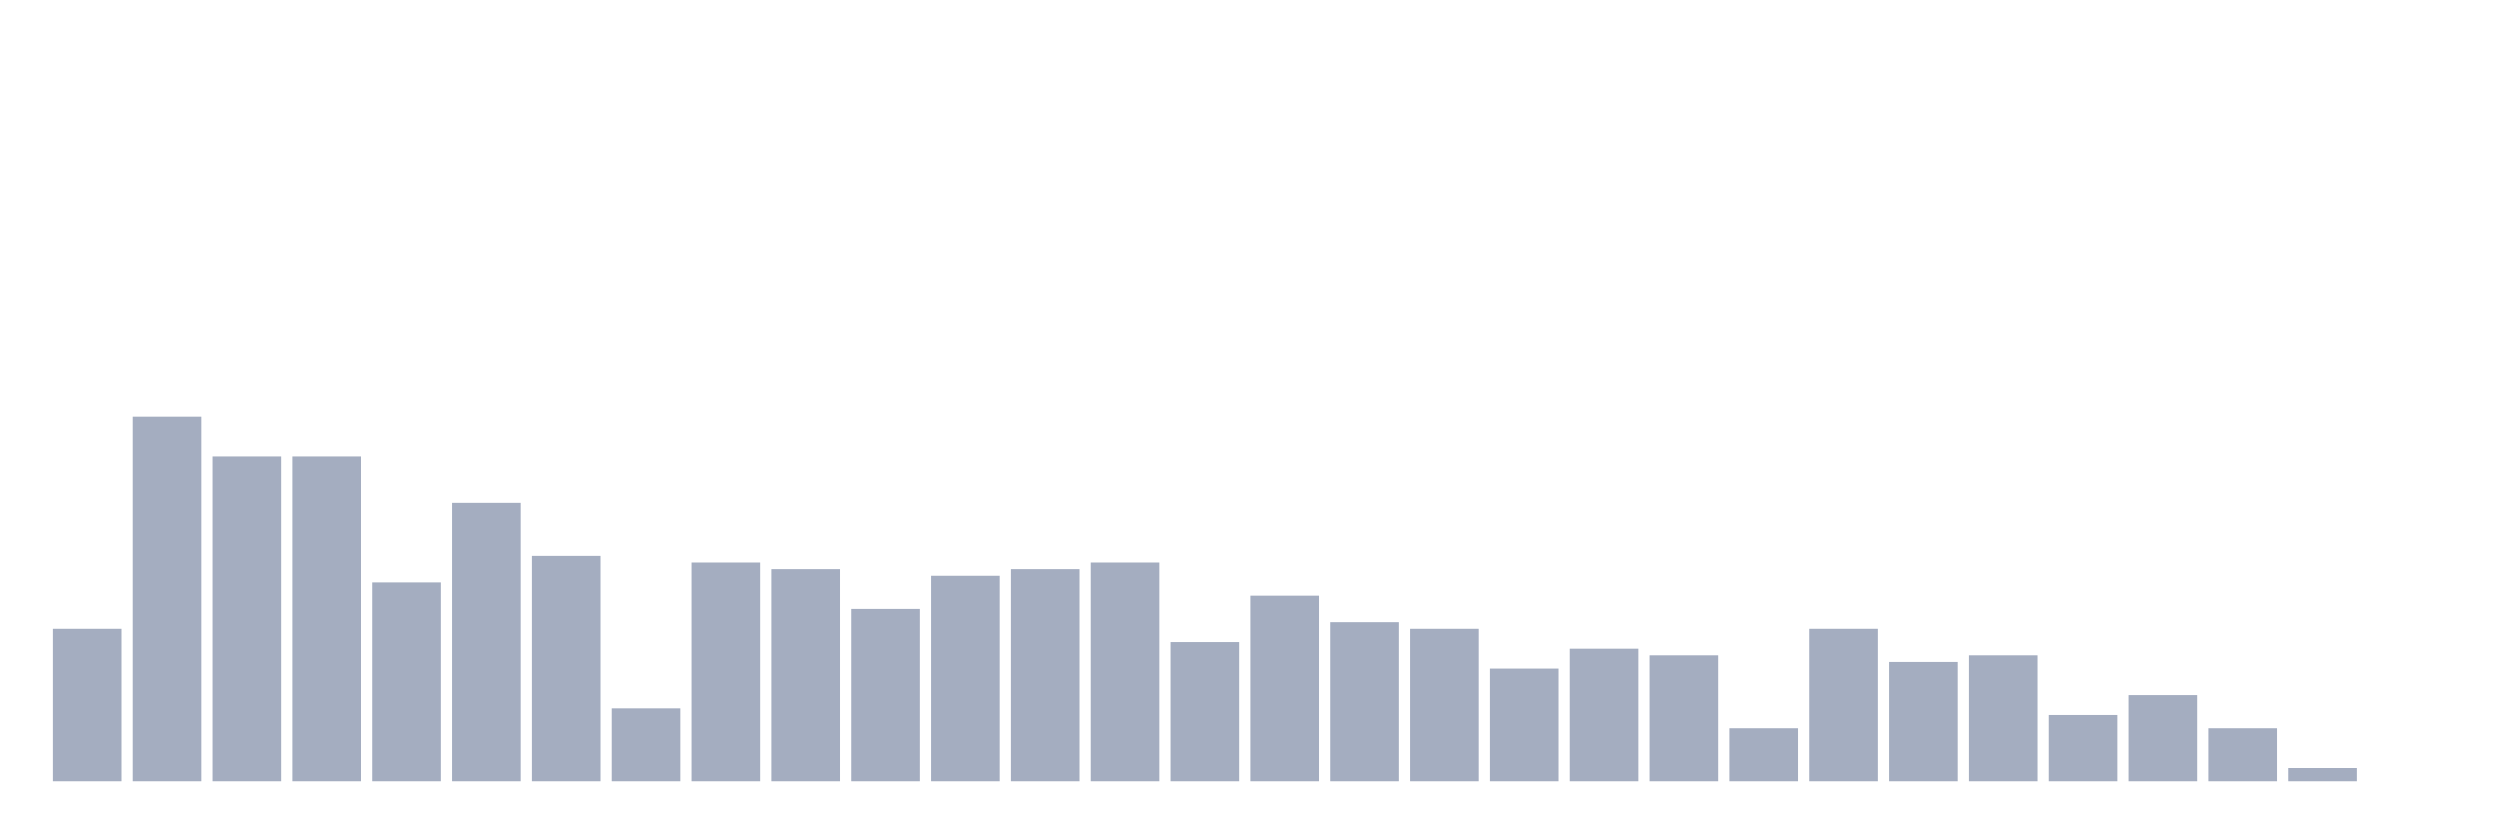
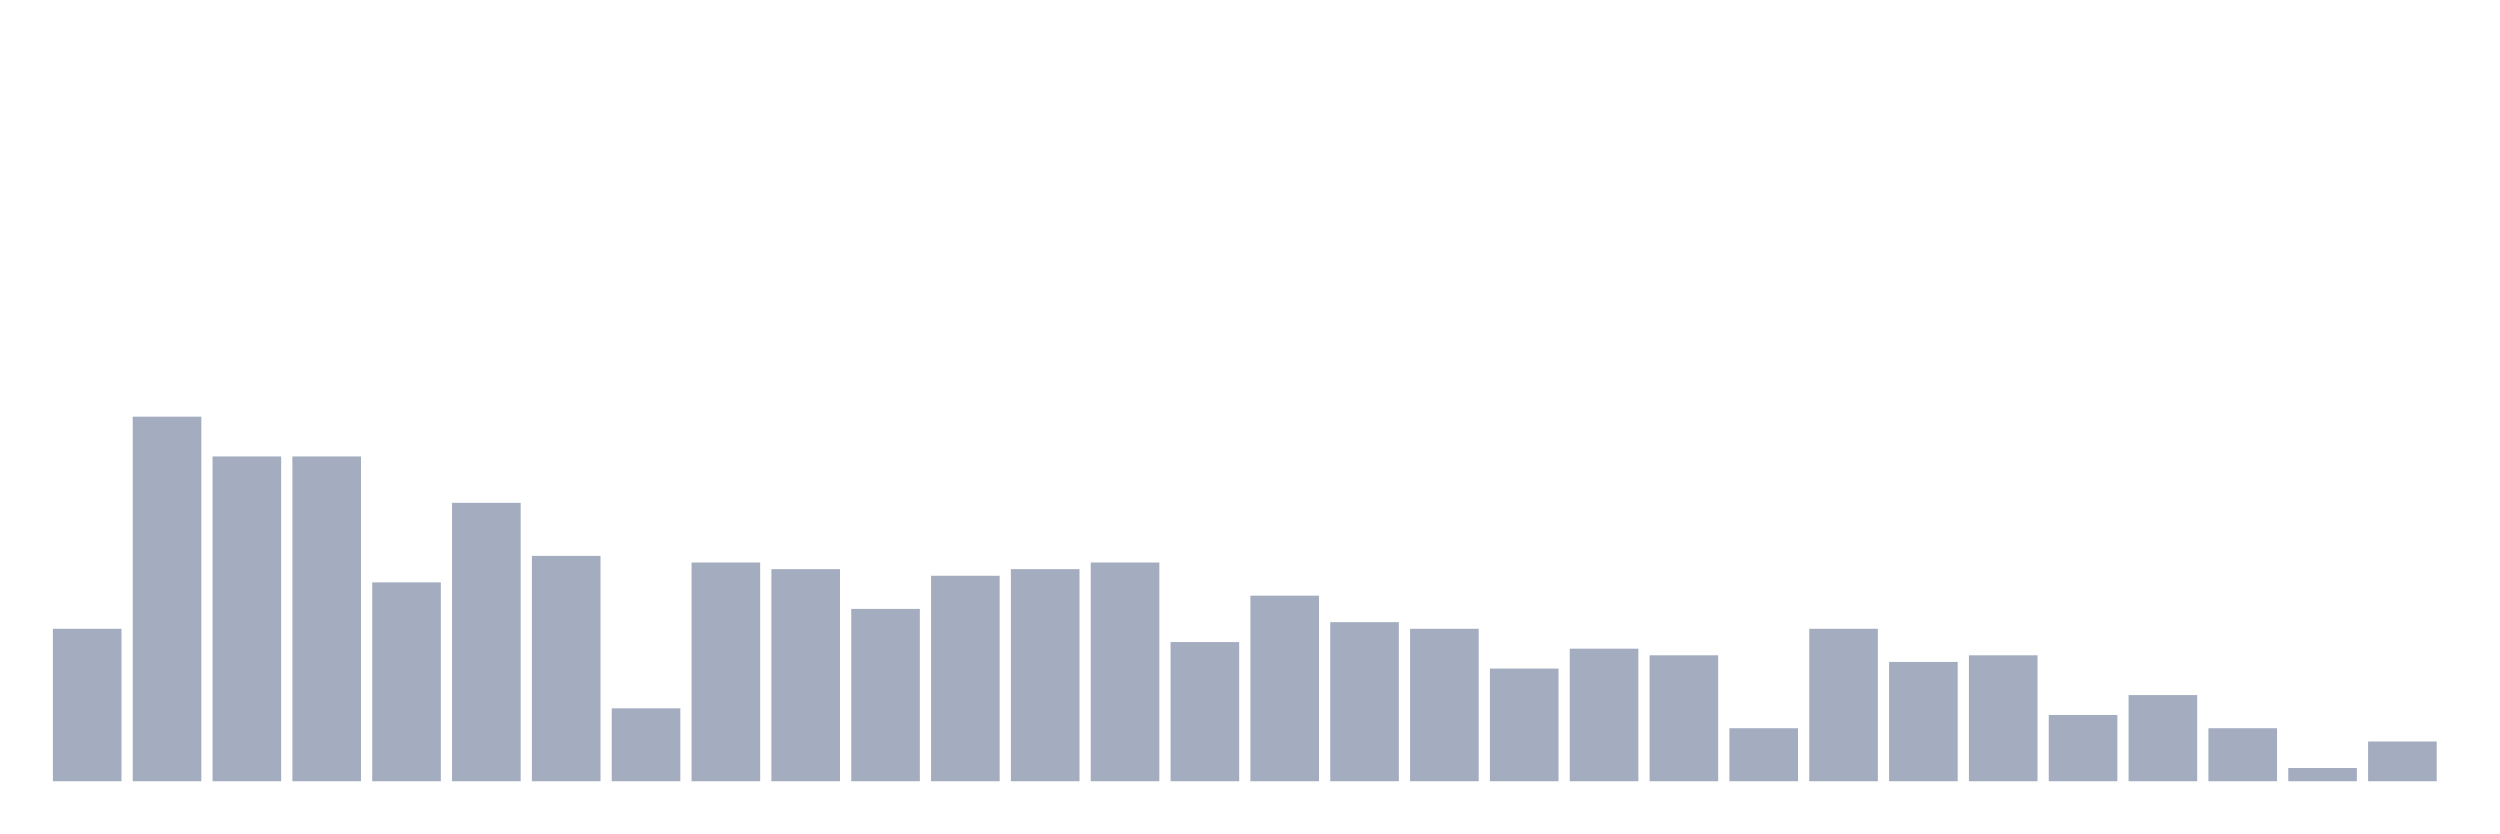
<svg xmlns="http://www.w3.org/2000/svg" viewBox="0 0 480 160">
  <g transform="translate(10,10)">
    <rect class="bar" x="0.153" width="13.175" y="110.727" height="29.273" fill="rgb(164,173,192)" />
    <rect class="bar" x="15.482" width="13.175" y="70" height="70" fill="rgb(164,173,192)" />
    <rect class="bar" x="30.81" width="13.175" y="77.636" height="62.364" fill="rgb(164,173,192)" />
    <rect class="bar" x="46.138" width="13.175" y="77.636" height="62.364" fill="rgb(164,173,192)" />
    <rect class="bar" x="61.466" width="13.175" y="101.818" height="38.182" fill="rgb(164,173,192)" />
    <rect class="bar" x="76.794" width="13.175" y="86.545" height="53.455" fill="rgb(164,173,192)" />
    <rect class="bar" x="92.123" width="13.175" y="96.727" height="43.273" fill="rgb(164,173,192)" />
    <rect class="bar" x="107.451" width="13.175" y="126" height="14" fill="rgb(164,173,192)" />
    <rect class="bar" x="122.779" width="13.175" y="98" height="42" fill="rgb(164,173,192)" />
    <rect class="bar" x="138.107" width="13.175" y="99.273" height="40.727" fill="rgb(164,173,192)" />
    <rect class="bar" x="153.436" width="13.175" y="106.909" height="33.091" fill="rgb(164,173,192)" />
    <rect class="bar" x="168.764" width="13.175" y="100.545" height="39.455" fill="rgb(164,173,192)" />
    <rect class="bar" x="184.092" width="13.175" y="99.273" height="40.727" fill="rgb(164,173,192)" />
    <rect class="bar" x="199.42" width="13.175" y="98" height="42" fill="rgb(164,173,192)" />
    <rect class="bar" x="214.748" width="13.175" y="113.273" height="26.727" fill="rgb(164,173,192)" />
    <rect class="bar" x="230.077" width="13.175" y="104.364" height="35.636" fill="rgb(164,173,192)" />
    <rect class="bar" x="245.405" width="13.175" y="109.455" height="30.545" fill="rgb(164,173,192)" />
    <rect class="bar" x="260.733" width="13.175" y="110.727" height="29.273" fill="rgb(164,173,192)" />
    <rect class="bar" x="276.061" width="13.175" y="118.364" height="21.636" fill="rgb(164,173,192)" />
    <rect class="bar" x="291.39" width="13.175" y="114.545" height="25.455" fill="rgb(164,173,192)" />
    <rect class="bar" x="306.718" width="13.175" y="115.818" height="24.182" fill="rgb(164,173,192)" />
    <rect class="bar" x="322.046" width="13.175" y="129.818" height="10.182" fill="rgb(164,173,192)" />
    <rect class="bar" x="337.374" width="13.175" y="110.727" height="29.273" fill="rgb(164,173,192)" />
    <rect class="bar" x="352.702" width="13.175" y="117.091" height="22.909" fill="rgb(164,173,192)" />
    <rect class="bar" x="368.031" width="13.175" y="115.818" height="24.182" fill="rgb(164,173,192)" />
    <rect class="bar" x="383.359" width="13.175" y="127.273" height="12.727" fill="rgb(164,173,192)" />
    <rect class="bar" x="398.687" width="13.175" y="123.455" height="16.545" fill="rgb(164,173,192)" />
    <rect class="bar" x="414.015" width="13.175" y="129.818" height="10.182" fill="rgb(164,173,192)" />
    <rect class="bar" x="429.344" width="13.175" y="137.455" height="2.545" fill="rgb(164,173,192)" />
-     <rect class="bar" x="444.672" width="13.175" y="140" height="0" fill="rgb(164,173,192)" />
+     <rect class="bar" x="444.672" width="13.175" y="132.364" height="7.636" fill="rgb(164,173,192)" />
  </g>
</svg>
